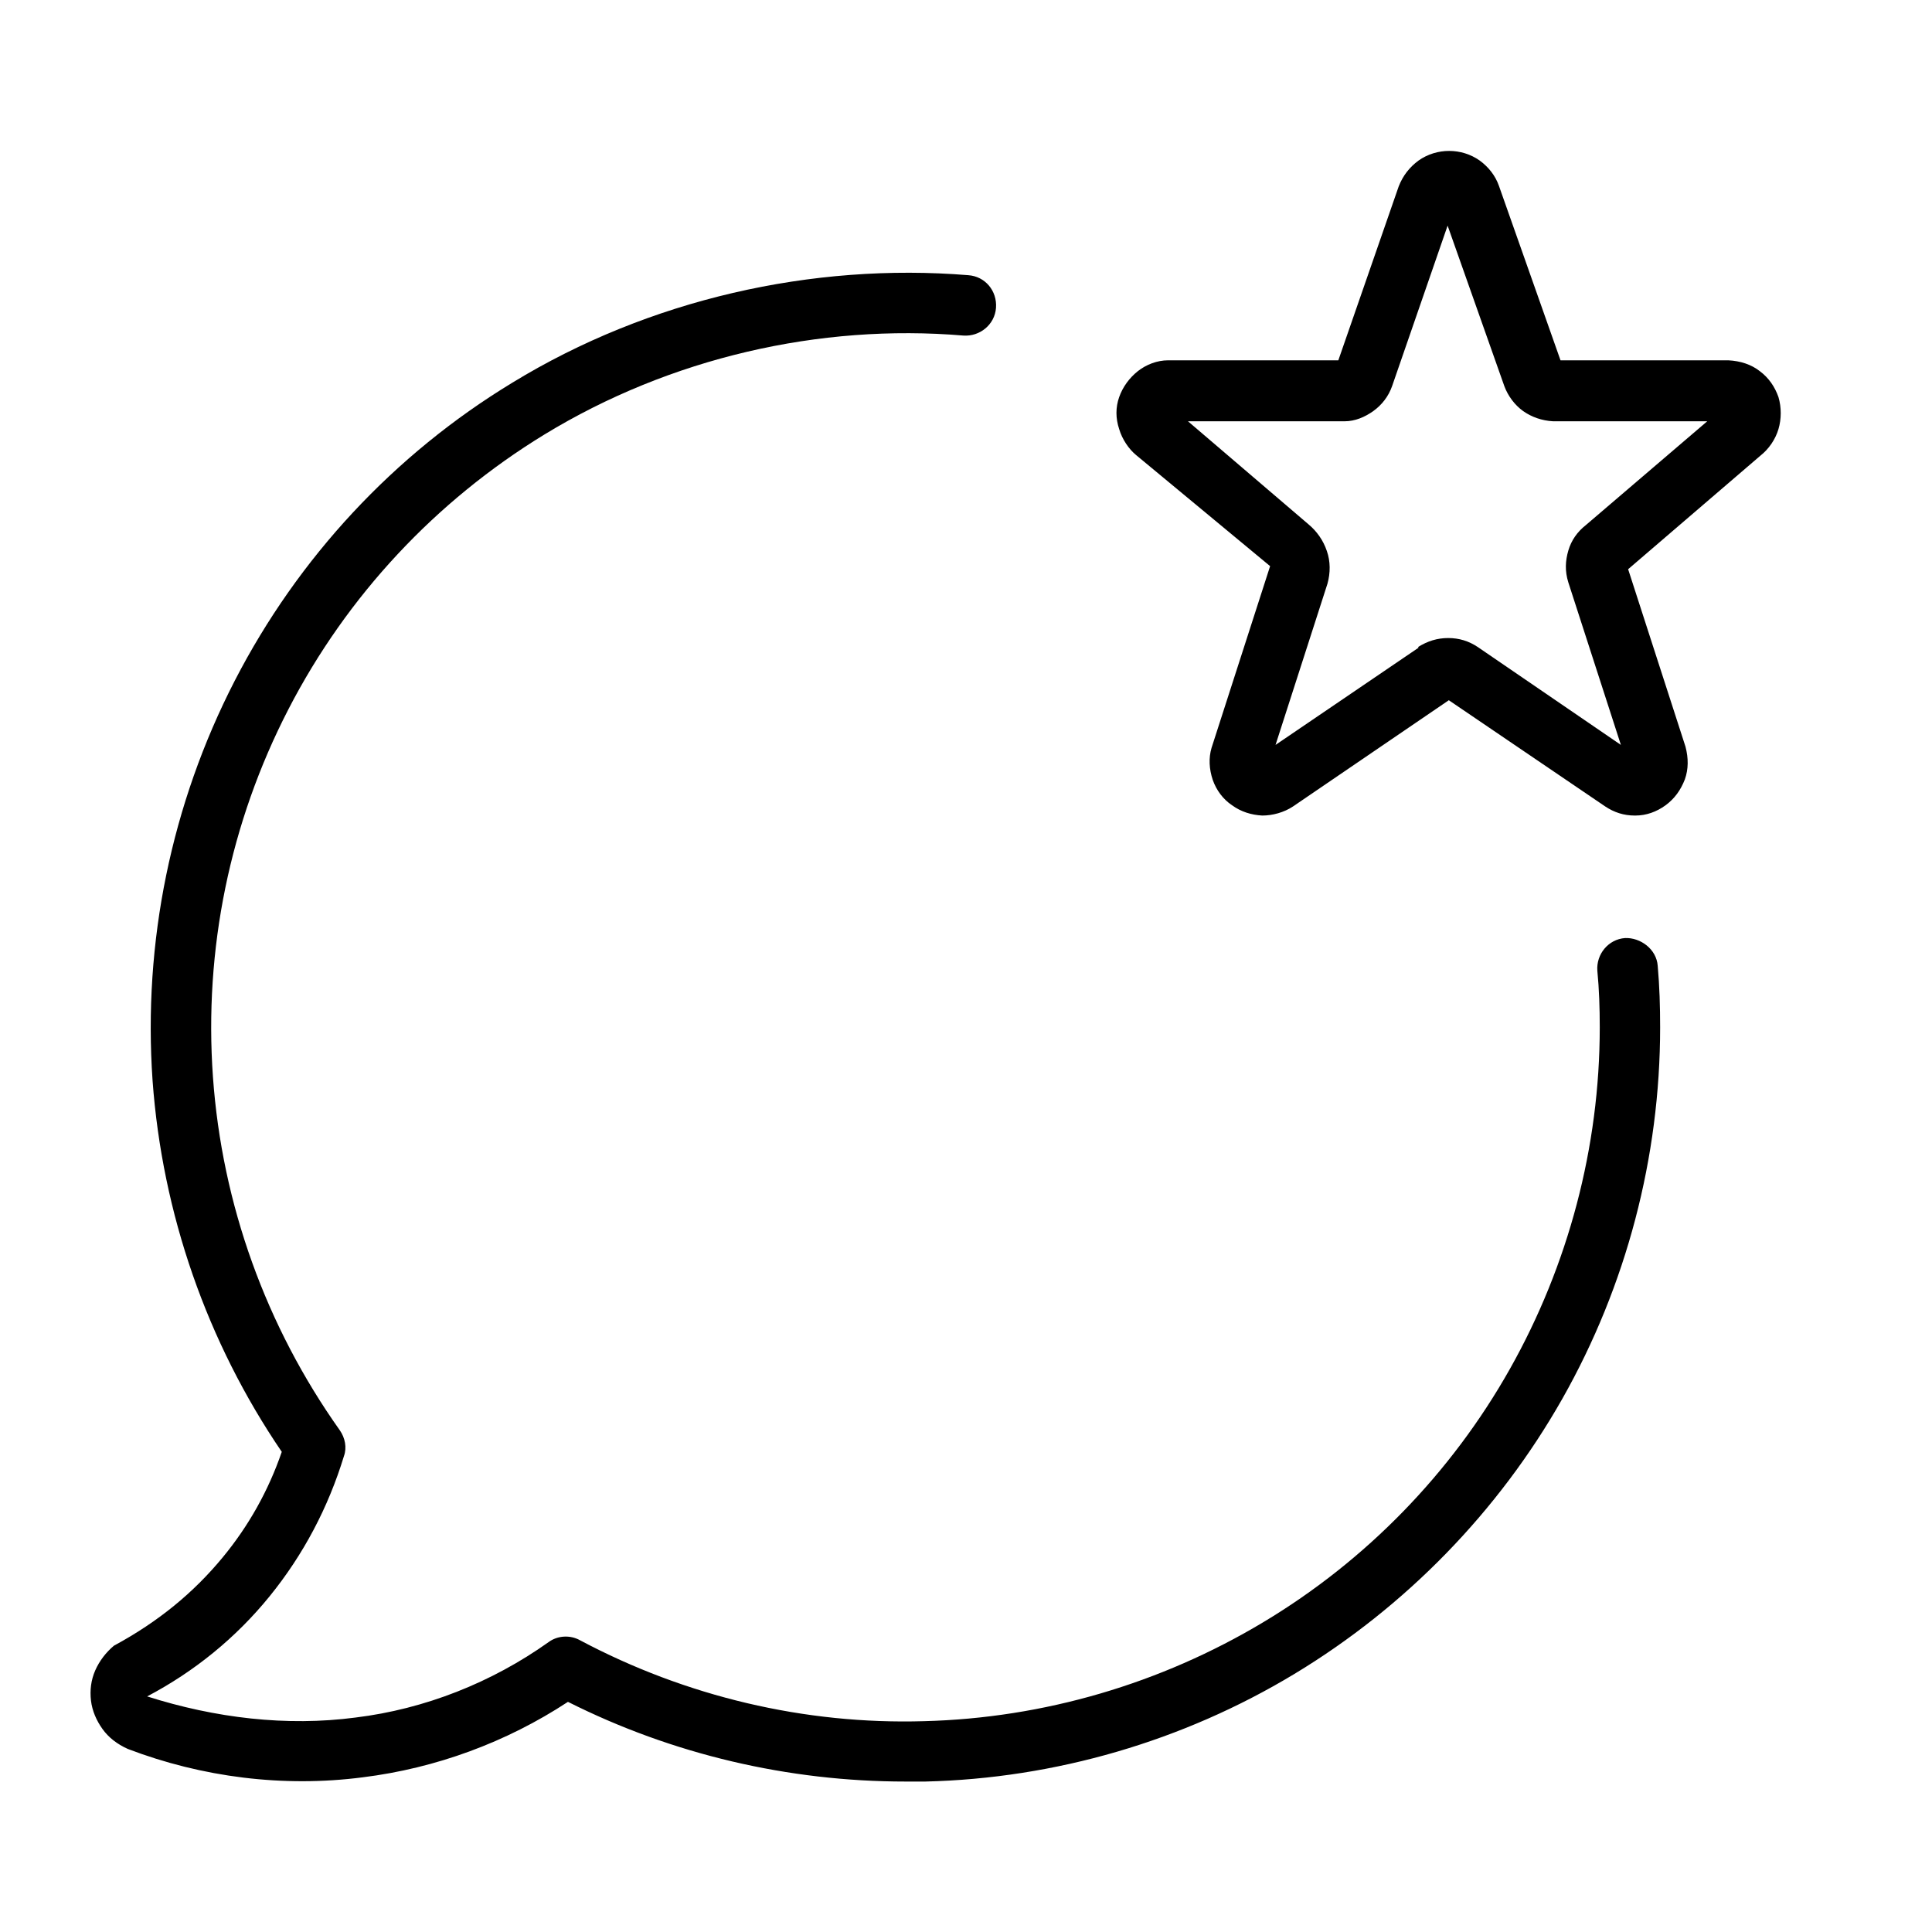
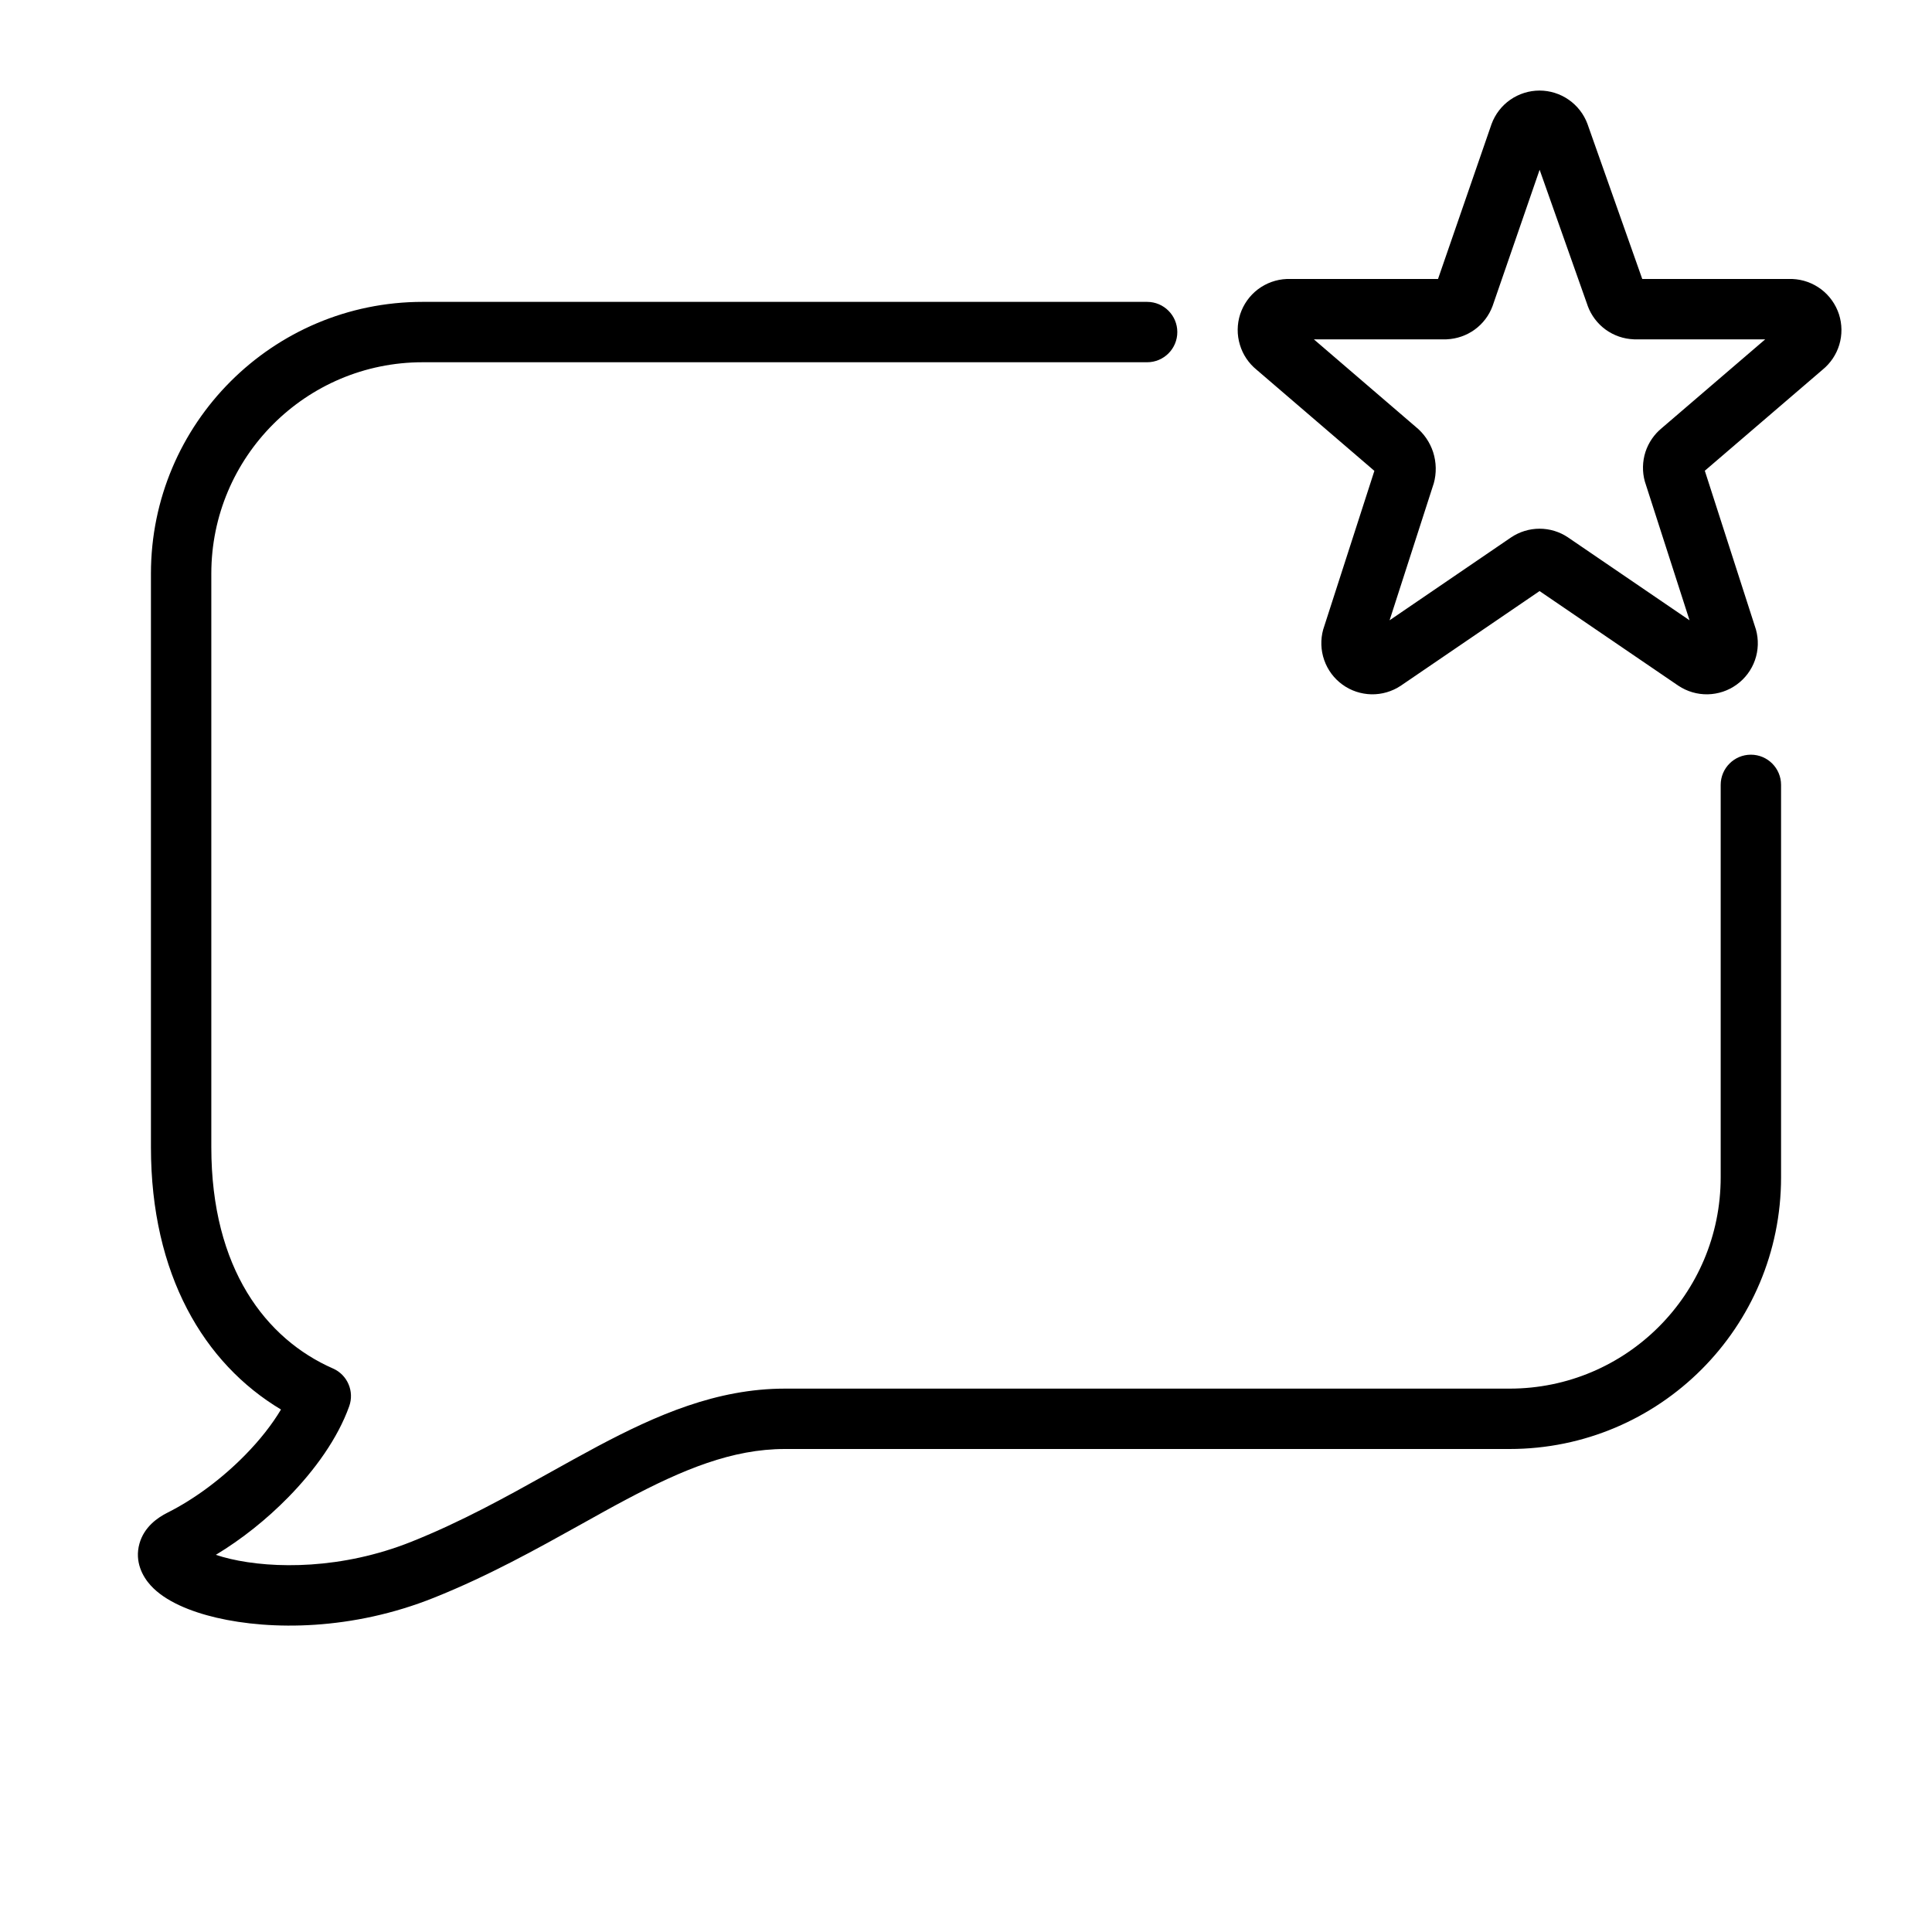
- <svg xmlns="http://www.w3.org/2000/svg" width="32" height="32" viewBox="0 0 32 32">
-   <path d="M14.997 29.508C13.057 29.508 11.137 29.058 9.407 28.188C8.387 28.858 7.217 29.288 6.007 29.438C4.697 29.608 3.347 29.438 2.117 28.968C1.937 28.887 1.797 28.777 1.697 28.637C1.597 28.497 1.527 28.337 1.507 28.168C1.487 27.997 1.507 27.828 1.577 27.668C1.647 27.508 1.757 27.367 1.887 27.258C2.627 26.858 3.207 26.378 3.687 25.797C4.117 25.277 4.447 24.688 4.667 24.047C3.427 22.227 2.687 20.098 2.527 17.898C2.367 15.607 2.837 13.318 3.887 11.277C4.937 9.238 6.527 7.527 8.487 6.338C10.747 4.957 13.457 4.348 16.037 4.558C16.317 4.577 16.517 4.817 16.497 5.098C16.477 5.378 16.227 5.577 15.957 5.558C13.577 5.357 11.097 5.928 9.017 7.197C7.217 8.297 5.747 9.867 4.777 11.748C3.807 13.627 3.377 15.727 3.527 17.837C3.677 19.948 4.407 21.968 5.627 23.688C5.717 23.817 5.747 23.977 5.697 24.117C5.437 24.968 5.027 25.747 4.467 26.438C3.907 27.128 3.217 27.688 2.437 28.098C3.567 28.457 4.747 28.598 5.887 28.448C7.037 28.308 8.147 27.867 9.087 27.198C9.237 27.087 9.447 27.078 9.607 27.168C11.357 28.098 13.327 28.567 15.307 28.508C17.287 28.457 19.227 27.887 20.927 26.867C22.627 25.848 24.037 24.398 25.007 22.677C25.977 20.957 26.497 18.997 26.497 17.017C26.497 16.698 26.487 16.387 26.457 16.078C26.437 15.807 26.637 15.557 26.917 15.537C27.167 15.527 27.437 15.717 27.457 15.998C27.487 16.337 27.497 16.668 27.497 17.017C27.497 19.168 26.937 21.297 25.877 23.168C24.817 25.038 23.277 26.617 21.437 27.727C19.597 28.837 17.477 29.457 15.327 29.508C15.217 29.508 15.107 29.508 14.997 29.508V29.508ZM27.087 13.508C27.267 13.508 27.437 13.447 27.587 13.338C27.737 13.227 27.837 13.088 27.907 12.908C27.967 12.738 27.967 12.557 27.917 12.367L26.967 9.428L29.157 7.548C29.297 7.438 29.407 7.277 29.457 7.107C29.507 6.938 29.507 6.747 29.457 6.577C29.397 6.407 29.297 6.258 29.147 6.147C29.007 6.037 28.827 5.978 28.627 5.968H25.847L24.827 3.078C24.767 2.908 24.657 2.768 24.507 2.658C24.207 2.447 23.797 2.447 23.497 2.658C23.347 2.768 23.237 2.908 23.167 3.087L22.167 5.968H19.347C19.167 5.968 18.987 6.037 18.847 6.147C18.707 6.258 18.597 6.407 18.537 6.577C18.477 6.747 18.477 6.928 18.537 7.107C18.587 7.277 18.697 7.438 18.817 7.537L21.037 9.377L20.067 12.387C20.017 12.557 20.027 12.738 20.087 12.918C20.147 13.088 20.257 13.238 20.407 13.338C20.557 13.447 20.727 13.498 20.907 13.508C21.077 13.508 21.267 13.457 21.417 13.357L23.997 11.598L26.587 13.357C26.737 13.457 26.897 13.508 27.077 13.508H27.097H27.087ZM23.497 10.727L21.127 12.338L21.987 9.668C22.037 9.488 22.037 9.297 21.977 9.127C21.917 8.947 21.807 8.797 21.677 8.688L19.677 6.978H22.267C22.447 6.978 22.607 6.907 22.747 6.808C22.887 6.707 22.997 6.567 23.057 6.397L23.977 3.737L24.917 6.397C24.977 6.558 25.087 6.707 25.227 6.808C25.367 6.907 25.537 6.968 25.727 6.978H28.277L26.267 8.697C26.127 8.807 26.027 8.947 25.977 9.117C25.927 9.287 25.917 9.457 25.977 9.648L26.847 12.338L24.477 10.717C24.327 10.617 24.167 10.568 23.987 10.568C23.807 10.568 23.647 10.617 23.487 10.717L23.497 10.727Z" fill="black" />
+ <svg xmlns="http://www.w3.org/2000/svg" width="32" height="32" viewBox="0 0 32 32" fill="none">
+   <path d="M25.501 2.812L24.722 5.068C24.664 5.225 24.561 5.361 24.426 5.459C24.291 5.557 24.129 5.613 23.963 5.62L23.952 5.621H21.762L23.449 7.07C23.583 7.178 23.683 7.324 23.737 7.488C23.791 7.657 23.795 7.838 23.747 8.009L23.744 8.017L23.016 10.274L25.03 8.9C25.169 8.807 25.333 8.757 25.5 8.757C25.667 8.757 25.831 8.807 25.97 8.9L25.974 8.903L27.984 10.274L27.247 7.985L27.244 7.976C27.199 7.815 27.203 7.644 27.254 7.485C27.305 7.33 27.399 7.193 27.525 7.09L29.237 5.621H27.07L27.06 5.62C26.893 5.614 26.731 5.558 26.595 5.46C26.46 5.362 26.356 5.225 26.298 5.068L26.296 5.061L25.501 2.812ZM25.015 1.652C25.158 1.553 25.327 1.5 25.499 1.5C25.672 1.5 25.841 1.553 25.983 1.652C26.125 1.751 26.234 1.891 26.294 2.054L26.296 2.06L27.201 4.621H29.678L29.688 4.621C29.861 4.628 30.027 4.688 30.165 4.792C30.303 4.897 30.405 5.041 30.459 5.205C30.512 5.37 30.514 5.546 30.464 5.712C30.415 5.873 30.319 6.016 30.188 6.123L28.237 7.797L29.081 10.418L29.084 10.427C29.13 10.594 29.125 10.77 29.068 10.933C29.011 11.096 28.905 11.238 28.765 11.339C28.625 11.441 28.458 11.496 28.285 11.5C28.113 11.503 27.944 11.454 27.8 11.358L27.795 11.355L25.5 9.79L23.201 11.358C23.057 11.454 22.887 11.503 22.715 11.5C22.543 11.496 22.375 11.441 22.235 11.339C22.095 11.238 21.99 11.096 21.933 10.933C21.876 10.77 21.87 10.594 21.916 10.427L21.919 10.418L22.764 7.799L20.812 6.123C20.681 6.016 20.585 5.873 20.537 5.712C20.486 5.546 20.488 5.37 20.541 5.205C20.595 5.041 20.697 4.897 20.835 4.792C20.973 4.688 21.139 4.628 21.312 4.621L21.322 4.621H23.818L24.705 2.054C24.765 1.891 24.873 1.751 25.015 1.652ZM7 6C5.067 6 3.5 7.568 3.5 9.501L3.5 19C3.5 21.017 4.408 22.18 5.514 22.666C5.755 22.771 5.872 23.045 5.784 23.292C5.595 23.821 5.216 24.35 4.771 24.803C4.418 25.163 4.006 25.493 3.575 25.753C3.646 25.777 3.725 25.799 3.813 25.82C4.528 25.987 5.665 25.995 6.814 25.536C7.649 25.202 8.376 24.797 9.091 24.399C9.362 24.248 9.631 24.098 9.903 23.953C10.87 23.44 11.87 23 13 23H25.003C26.935 23 28.5 21.433 28.5 19.5V13C28.5 12.724 28.724 12.5 29 12.5C29.276 12.5 29.5 12.724 29.5 13V19.5C29.5 21.985 27.488 24 25.003 24H13C12.13 24 11.314 24.337 10.372 24.837C10.133 24.963 9.885 25.102 9.627 25.246C8.896 25.653 8.085 26.105 7.186 26.464C5.835 27.005 4.488 27.005 3.585 26.794C3.158 26.694 2.735 26.524 2.495 26.259C2.364 26.115 2.225 25.867 2.31 25.566C2.387 25.293 2.606 25.138 2.777 25.053C3.221 24.83 3.677 24.49 4.057 24.103C4.305 23.851 4.508 23.591 4.654 23.346C3.378 22.583 2.5 21.112 2.5 19L2.5 9.501C2.5 7.016 4.515 5 7 5H19C19.276 5 19.5 5.224 19.5 5.5C19.5 5.776 19.276 6 19 6H7Z" fill="black" />
</svg>
